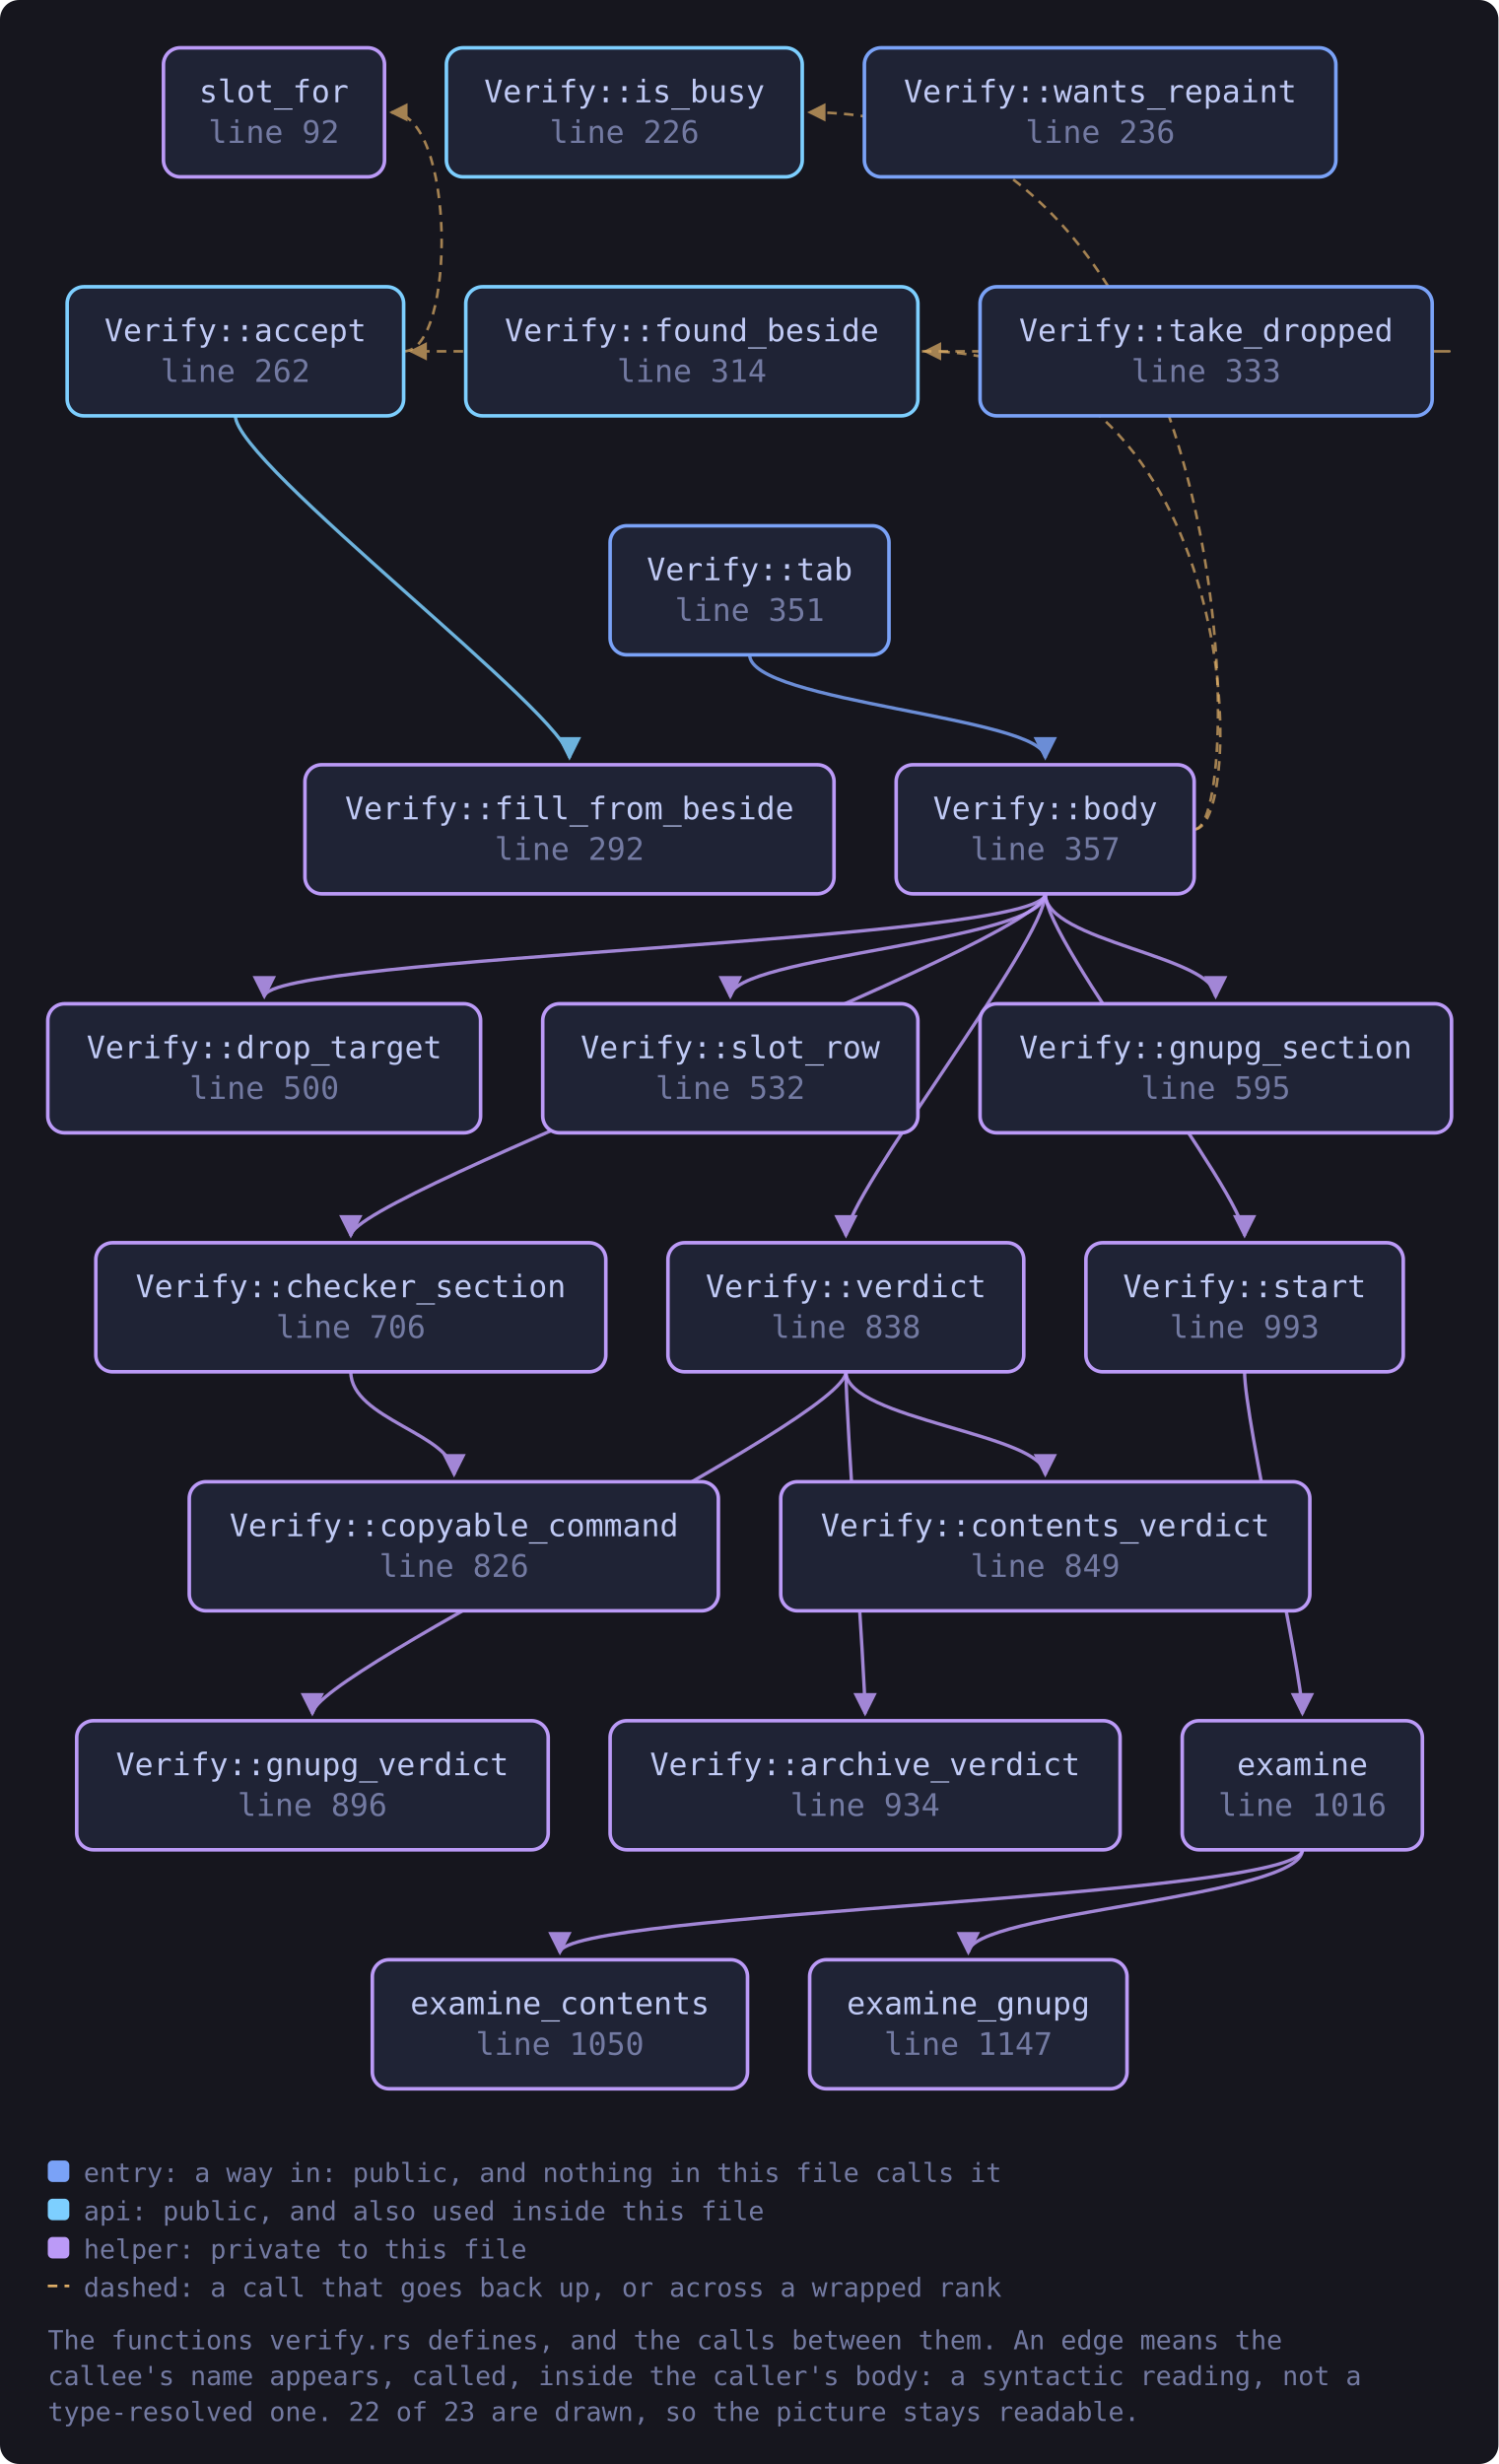
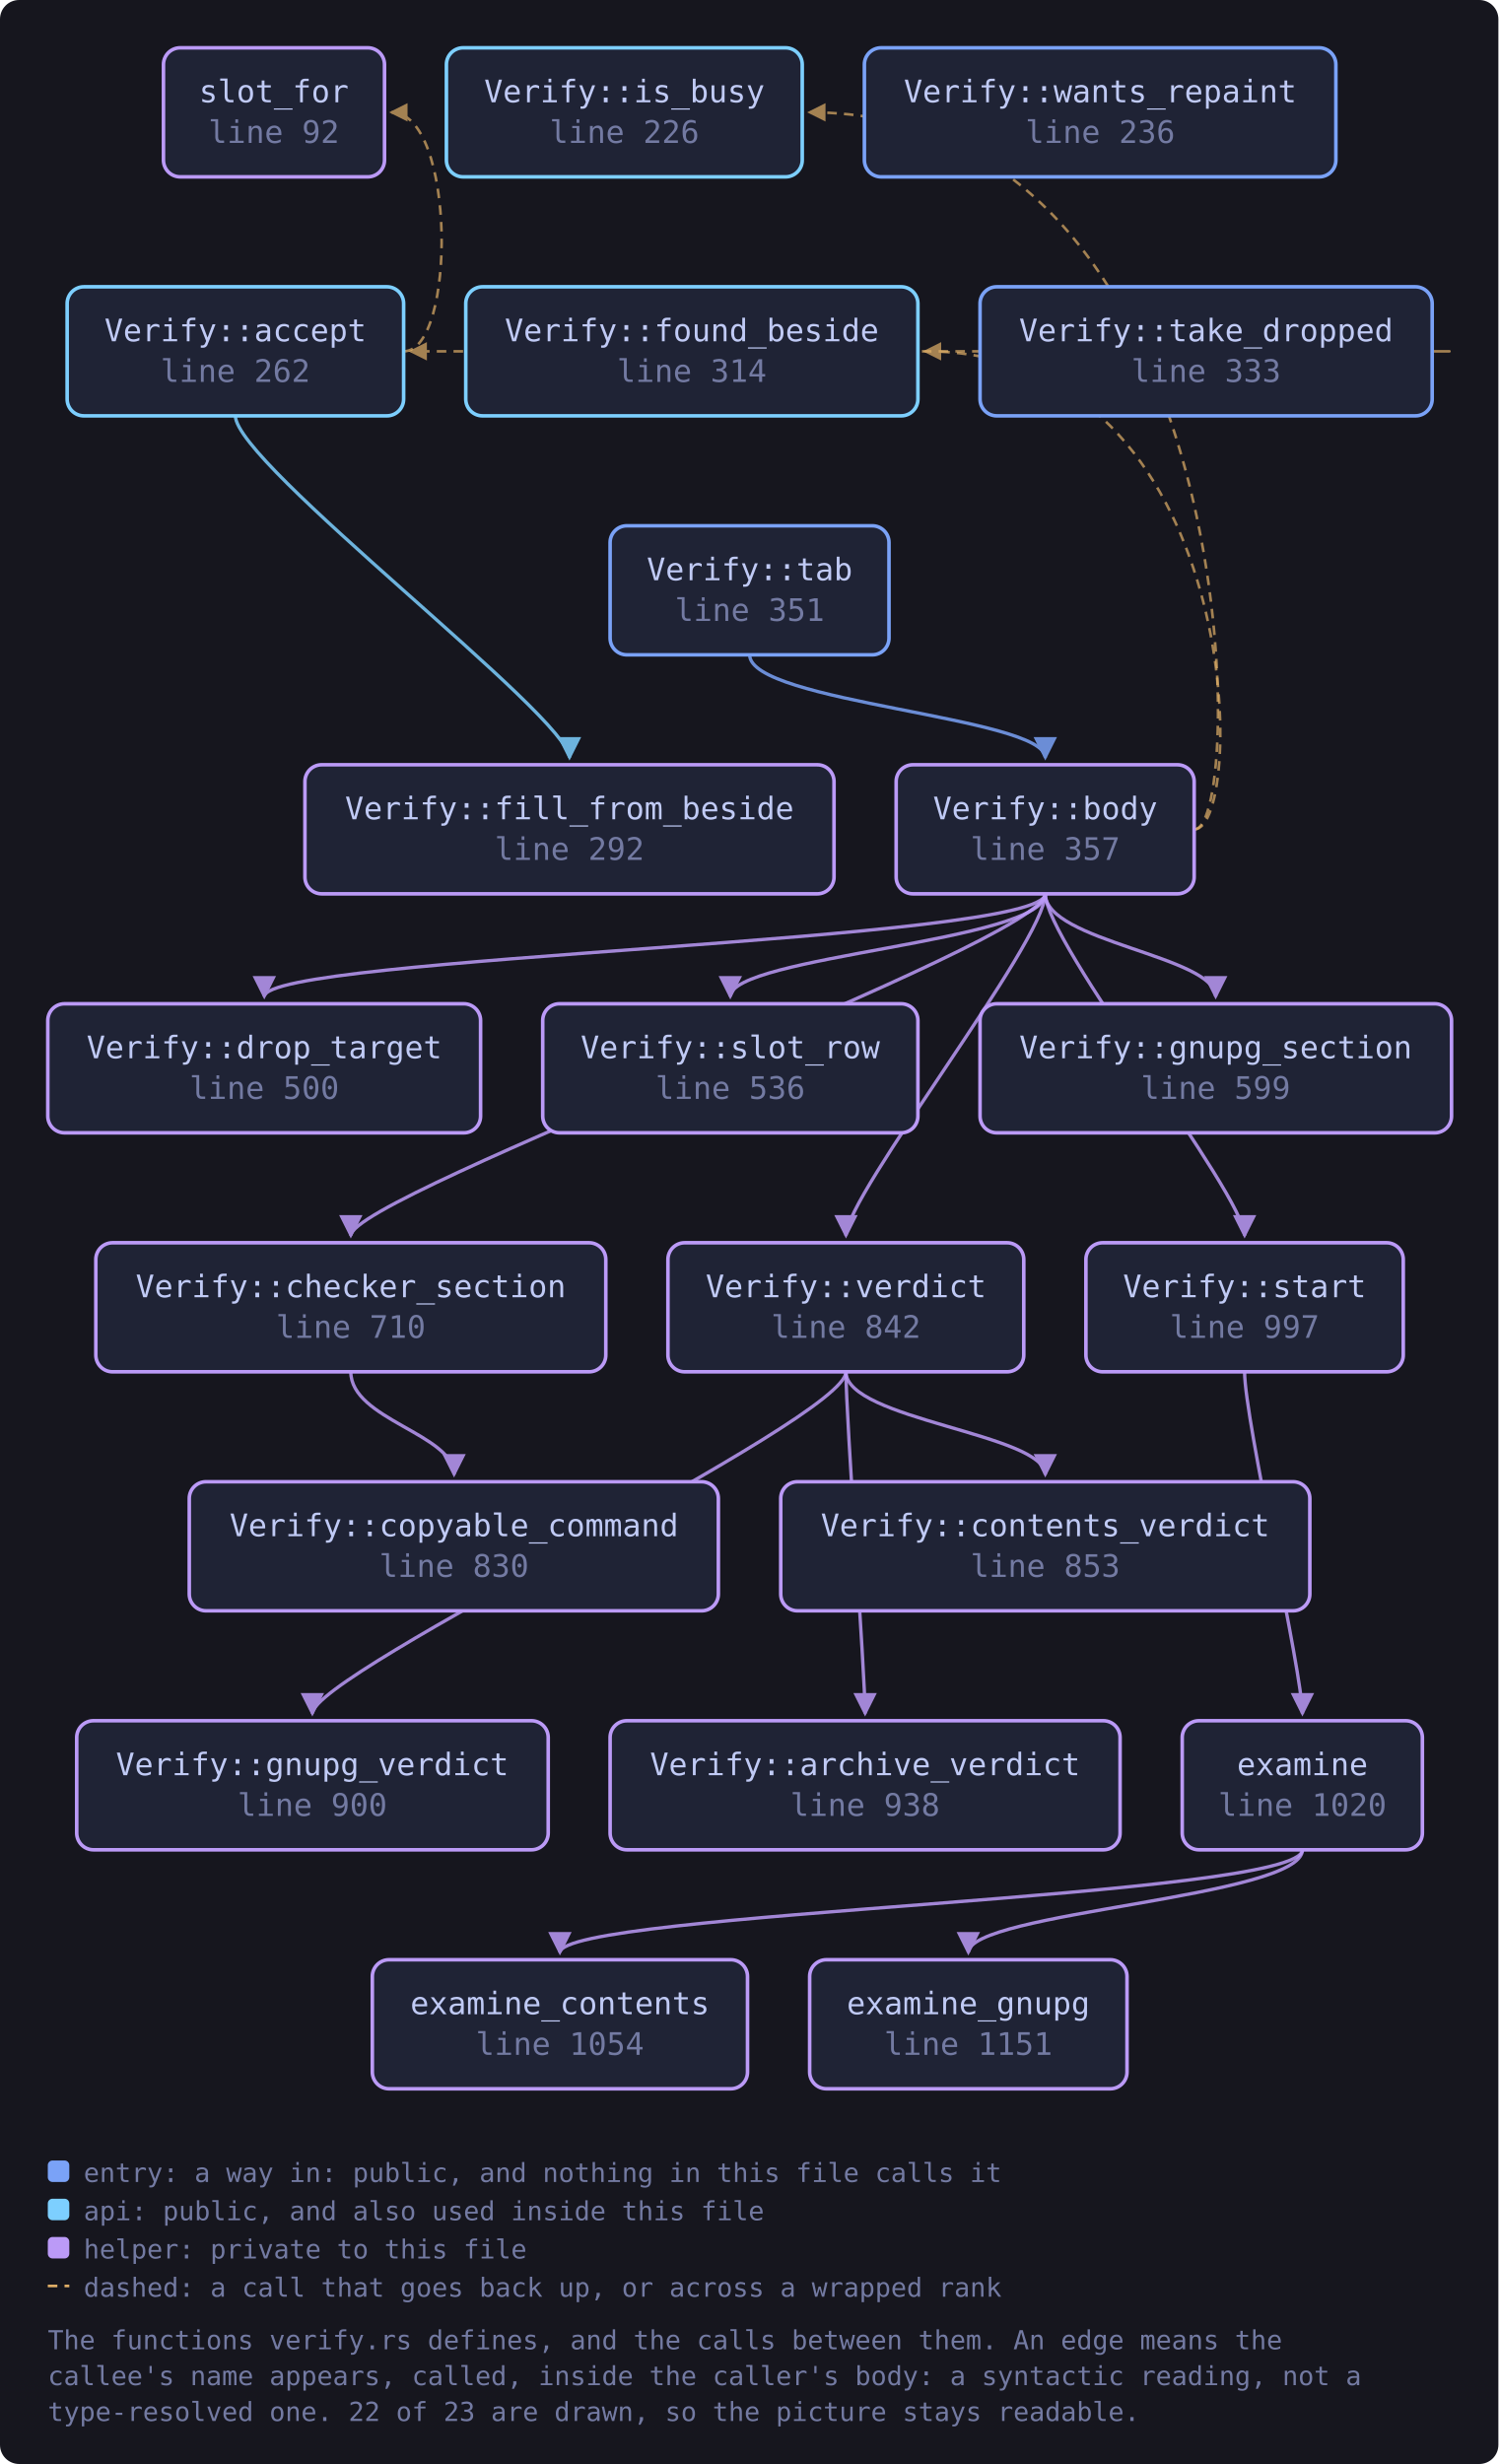
<svg xmlns="http://www.w3.org/2000/svg" viewBox="0 0 627 1031" width="627" height="1031" style="max-width:100%;height:auto" role="img" aria-label="flowchart">
  <defs>
    <marker id="a-muted" viewBox="0 0 8 8" refX="7" refY="4" markerWidth="7" markerHeight="7" orient="auto-start-reverse">
      <path d="M0 0 L8 4 L0 8 z" fill="var(--muted, #737aa2)" />
    </marker>
    <marker id="a-warn" viewBox="0 0 8 8" refX="7" refY="4" markerWidth="7" markerHeight="7" orient="auto-start-reverse">
      <path d="M0 0 L8 4 L0 8 z" fill="var(--warn, #e0af68)" />
    </marker>
    <marker id="a-accent" viewBox="0 0 8 8" refX="7" refY="4" markerWidth="7" markerHeight="7" orient="auto-start-reverse">
      <path d="M0 0 L8 4 L0 8 z" fill="var(--accent, #7aa2f7)" />
    </marker>
    <marker id="a-cyan" viewBox="0 0 8 8" refX="7" refY="4" markerWidth="7" markerHeight="7" orient="auto-start-reverse">
      <path d="M0 0 L8 4 L0 8 z" fill="var(--cyan, #7dcfff)" />
    </marker>
    <marker id="a-accent-2" viewBox="0 0 8 8" refX="7" refY="4" markerWidth="7" markerHeight="7" orient="auto-start-reverse">
      <path d="M0 0 L8 4 L0 8 z" fill="var(--accent-2, #bb9af7)" />
    </marker>
  </defs>
  <rect x="0" y="0" width="627" height="1031" fill="var(--bg-inset, #16161e)" rx="8" />
  <path d="M98.5 174.0 C 98.5 194.0, 238.3 300.0, 238.3 317.0" fill="none" stroke="var(--cyan, #7dcfff)" stroke-width="1.4" opacity="0.85" marker-end="url(#a-cyan)" />
  <path d="M168.9 147.0 C 190.9 147.0, 190.9 47.0, 163.8 47.0" fill="none" stroke="var(--warn, #e0af68)" stroke-width="1.1" opacity="0.7" stroke-dasharray="4 3" marker-end="url(#a-warn)" />
  <path d="M437.4 374.0 C 437.4 394.0, 146.8 500.0, 146.8 517.0" fill="none" stroke="var(--accent-2, #bb9af7)" stroke-width="1.4" opacity="0.85" marker-end="url(#a-accent-2)" />
  <path d="M437.4 374.0 C 437.4 394.0, 110.6 400.0, 110.6 417.0" fill="none" stroke="var(--accent-2, #bb9af7)" stroke-width="1.4" opacity="0.85" marker-end="url(#a-accent-2)" />
  <path d="M499.8 347.0 C 521.8 347.0, 521.8 147.0, 387.1 147.0" fill="none" stroke="var(--warn, #e0af68)" stroke-width="1.1" opacity="0.7" stroke-dasharray="4 3" marker-end="url(#a-warn)" />
  <path d="M437.4 374.0 C 437.4 394.0, 508.7 400.0, 508.7 417.0" fill="none" stroke="var(--accent-2, #bb9af7)" stroke-width="1.4" opacity="0.85" marker-end="url(#a-accent-2)" />
  <path d="M499.8 347.0 C 521.8 347.0, 521.8 47.0, 338.7 47.0" fill="none" stroke="var(--warn, #e0af68)" stroke-width="1.1" opacity="0.7" stroke-dasharray="4 3" marker-end="url(#a-warn)" />
  <path d="M437.4 374.0 C 437.4 394.0, 305.6 400.0, 305.6 417.0" fill="none" stroke="var(--accent-2, #bb9af7)" stroke-width="1.4" opacity="0.85" marker-end="url(#a-accent-2)" />
  <path d="M437.4 374.0 C 437.4 394.0, 520.8 500.0, 520.8 517.0" fill="none" stroke="var(--accent-2, #bb9af7)" stroke-width="1.4" opacity="0.85" marker-end="url(#a-accent-2)" />
  <path d="M437.4 374.0 C 437.4 394.0, 354.0 500.0, 354.0 517.0" fill="none" stroke="var(--accent-2, #bb9af7)" stroke-width="1.4" opacity="0.85" marker-end="url(#a-accent-2)" />
  <path d="M146.8 574.0 C 146.8 594.0, 190.0 600.0, 190.0 617.0" fill="none" stroke="var(--accent-2, #bb9af7)" stroke-width="1.4" opacity="0.85" marker-end="url(#a-accent-2)" />
  <path d="M545.0 774.0 C 545.0 794.0, 234.3 800.0, 234.3 817.0" fill="none" stroke="var(--accent-2, #bb9af7)" stroke-width="1.4" opacity="0.85" marker-end="url(#a-accent-2)" />
  <path d="M545.0 774.0 C 545.0 794.0, 405.2 800.0, 405.2 817.0" fill="none" stroke="var(--accent-2, #bb9af7)" stroke-width="1.4" opacity="0.85" marker-end="url(#a-accent-2)" />
  <path d="M520.8 574.0 C 520.8 594.0, 545.0 700.0, 545.0 717.0" fill="none" stroke="var(--accent-2, #bb9af7)" stroke-width="1.4" opacity="0.85" marker-end="url(#a-accent-2)" />
  <path d="M313.7 274.0 C 313.7 294.0, 437.4 300.0, 437.4 317.0" fill="none" stroke="var(--accent, #7aa2f7)" stroke-width="1.4" opacity="0.85" marker-end="url(#a-accent)" />
  <path d="M599.3 147.0 C 621.3 147.0, 621.3 147.0, 171.9 147.0" fill="none" stroke="var(--warn, #e0af68)" stroke-width="1.1" opacity="0.7" stroke-dasharray="4 3" marker-end="url(#a-warn)" />
  <path d="M354.0 574.0 C 354.0 594.0, 362.0 700.0, 362.0 717.0" fill="none" stroke="var(--accent-2, #bb9af7)" stroke-width="1.4" opacity="0.85" marker-end="url(#a-accent-2)" />
  <path d="M354.0 574.0 C 354.0 594.0, 437.4 600.0, 437.4 617.0" fill="none" stroke="var(--accent-2, #bb9af7)" stroke-width="1.4" opacity="0.85" marker-end="url(#a-accent-2)" />
  <path d="M354.0 574.0 C 354.0 594.0, 130.7 700.0, 130.7 717.0" fill="none" stroke="var(--accent-2, #bb9af7)" stroke-width="1.4" opacity="0.85" marker-end="url(#a-accent-2)" />
  <a href="https://github.com/tilas01/veilvoice/blob/main/crates/veilvoice-gui/src/verify.rs#L92" target="_blank" rel="noopener noreferrer">
    <rect x="68.4" y="20.0" width="92.5" height="54.0" rx="7" fill="var(--bg-soft, #1f2335)" stroke="var(--accent-2, #bb9af7)" stroke-width="1.5" />
    <text x="114.6" y="42.8" font-family="ui-monospace, SFMono-Regular, Menlo, Consolas, monospace" font-size="13" fill="var(--fg, #c0caf5)" text-anchor="middle">slot_for</text>
    <text x="114.6" y="59.8" font-family="ui-monospace, SFMono-Regular, Menlo, Consolas, monospace" font-size="13" fill="var(--muted, #737aa2)" text-anchor="middle">line 92</text>
  </a>
  <a href="https://github.com/tilas01/veilvoice/blob/main/crates/veilvoice-gui/src/verify.rs#L226" target="_blank" rel="noopener noreferrer">
    <rect x="186.8" y="20.0" width="148.9" height="54.0" rx="7" fill="var(--bg-soft, #1f2335)" stroke="var(--cyan, #7dcfff)" stroke-width="1.5" />
    <text x="261.3" y="42.8" font-family="ui-monospace, SFMono-Regular, Menlo, Consolas, monospace" font-size="13" fill="var(--fg, #c0caf5)" text-anchor="middle">Verify::is_busy</text>
    <text x="261.3" y="59.8" font-family="ui-monospace, SFMono-Regular, Menlo, Consolas, monospace" font-size="13" fill="var(--muted, #737aa2)" text-anchor="middle">line 226</text>
  </a>
  <a href="https://github.com/tilas01/veilvoice/blob/main/crates/veilvoice-gui/src/verify.rs#L236" target="_blank" rel="noopener noreferrer">
    <rect x="361.7" y="20.0" width="197.3" height="54.0" rx="7" fill="var(--bg-soft, #1f2335)" stroke="var(--accent, #7aa2f7)" stroke-width="1.5" />
    <text x="460.4" y="42.8" font-family="ui-monospace, SFMono-Regular, Menlo, Consolas, monospace" font-size="13" fill="var(--fg, #c0caf5)" text-anchor="middle">Verify::wants_repaint</text>
    <text x="460.4" y="59.8" font-family="ui-monospace, SFMono-Regular, Menlo, Consolas, monospace" font-size="13" fill="var(--muted, #737aa2)" text-anchor="middle">line 236</text>
  </a>
  <a href="https://github.com/tilas01/veilvoice/blob/main/crates/veilvoice-gui/src/verify.rs#L262" target="_blank" rel="noopener noreferrer">
    <rect x="28.1" y="120.0" width="140.8" height="54.0" rx="7" fill="var(--bg-soft, #1f2335)" stroke="var(--cyan, #7dcfff)" stroke-width="1.5" />
    <text x="98.5" y="142.8" font-family="ui-monospace, SFMono-Regular, Menlo, Consolas, monospace" font-size="13" fill="var(--fg, #c0caf5)" text-anchor="middle">Verify::accept</text>
    <text x="98.5" y="159.8" font-family="ui-monospace, SFMono-Regular, Menlo, Consolas, monospace" font-size="13" fill="var(--muted, #737aa2)" text-anchor="middle">line 262</text>
  </a>
  <a href="https://github.com/tilas01/veilvoice/blob/main/crates/veilvoice-gui/src/verify.rs#L292" target="_blank" rel="noopener noreferrer">
    <rect x="127.6" y="320.0" width="221.4" height="54.0" rx="7" fill="var(--bg-soft, #1f2335)" stroke="var(--accent-2, #bb9af7)" stroke-width="1.5" />
    <text x="238.3" y="342.8" font-family="ui-monospace, SFMono-Regular, Menlo, Consolas, monospace" font-size="13" fill="var(--fg, #c0caf5)" text-anchor="middle">Verify::fill_from_beside</text>
    <text x="238.3" y="359.8" font-family="ui-monospace, SFMono-Regular, Menlo, Consolas, monospace" font-size="13" fill="var(--muted, #737aa2)" text-anchor="middle">line 292</text>
  </a>
  <a href="https://github.com/tilas01/veilvoice/blob/main/crates/veilvoice-gui/src/verify.rs#L314" target="_blank" rel="noopener noreferrer">
    <rect x="194.9" y="120.0" width="189.2" height="54.0" rx="7" fill="var(--bg-soft, #1f2335)" stroke="var(--cyan, #7dcfff)" stroke-width="1.5" />
    <text x="289.5" y="142.8" font-family="ui-monospace, SFMono-Regular, Menlo, Consolas, monospace" font-size="13" fill="var(--fg, #c0caf5)" text-anchor="middle">Verify::found_beside</text>
    <text x="289.5" y="159.8" font-family="ui-monospace, SFMono-Regular, Menlo, Consolas, monospace" font-size="13" fill="var(--muted, #737aa2)" text-anchor="middle">line 314</text>
  </a>
  <a href="https://github.com/tilas01/veilvoice/blob/main/crates/veilvoice-gui/src/verify.rs#L333" target="_blank" rel="noopener noreferrer">
    <rect x="410.1" y="120.0" width="189.2" height="54.0" rx="7" fill="var(--bg-soft, #1f2335)" stroke="var(--accent, #7aa2f7)" stroke-width="1.5" />
    <text x="504.7" y="142.8" font-family="ui-monospace, SFMono-Regular, Menlo, Consolas, monospace" font-size="13" fill="var(--fg, #c0caf5)" text-anchor="middle">Verify::take_dropped</text>
    <text x="504.7" y="159.8" font-family="ui-monospace, SFMono-Regular, Menlo, Consolas, monospace" font-size="13" fill="var(--muted, #737aa2)" text-anchor="middle">line 333</text>
  </a>
  <a href="https://github.com/tilas01/veilvoice/blob/main/crates/veilvoice-gui/src/verify.rs#L351" target="_blank" rel="noopener noreferrer">
    <rect x="255.3" y="220.0" width="116.7" height="54.0" rx="7" fill="var(--bg-soft, #1f2335)" stroke="var(--accent, #7aa2f7)" stroke-width="1.5" />
    <text x="313.7" y="242.8" font-family="ui-monospace, SFMono-Regular, Menlo, Consolas, monospace" font-size="13" fill="var(--fg, #c0caf5)" text-anchor="middle">Verify::tab</text>
    <text x="313.7" y="259.8" font-family="ui-monospace, SFMono-Regular, Menlo, Consolas, monospace" font-size="13" fill="var(--muted, #737aa2)" text-anchor="middle">line 351</text>
  </a>
  <a href="https://github.com/tilas01/veilvoice/blob/main/crates/veilvoice-gui/src/verify.rs#L357" target="_blank" rel="noopener noreferrer">
    <rect x="375.0" y="320.0" width="124.7" height="54.0" rx="7" fill="var(--bg-soft, #1f2335)" stroke="var(--accent-2, #bb9af7)" stroke-width="1.5" />
    <text x="437.4" y="342.8" font-family="ui-monospace, SFMono-Regular, Menlo, Consolas, monospace" font-size="13" fill="var(--fg, #c0caf5)" text-anchor="middle">Verify::body</text>
    <text x="437.4" y="359.8" font-family="ui-monospace, SFMono-Regular, Menlo, Consolas, monospace" font-size="13" fill="var(--muted, #737aa2)" text-anchor="middle">line 357</text>
  </a>
  <a href="https://github.com/tilas01/veilvoice/blob/main/crates/veilvoice-gui/src/verify.rs#L500" target="_blank" rel="noopener noreferrer">
    <rect x="20.0" y="420.0" width="181.1" height="54.0" rx="7" fill="var(--bg-soft, #1f2335)" stroke="var(--accent-2, #bb9af7)" stroke-width="1.5" />
    <text x="110.6" y="442.8" font-family="ui-monospace, SFMono-Regular, Menlo, Consolas, monospace" font-size="13" fill="var(--fg, #c0caf5)" text-anchor="middle">Verify::drop_target</text>
    <text x="110.6" y="459.8" font-family="ui-monospace, SFMono-Regular, Menlo, Consolas, monospace" font-size="13" fill="var(--muted, #737aa2)" text-anchor="middle">line 500</text>
  </a>
-   <a href="https://github.com/tilas01/veilvoice/blob/main/crates/veilvoice-gui/src/verify.rs#L532" target="_blank" rel="noopener noreferrer">
+   <a href="https://github.com/tilas01/veilvoice/blob/main/crates/veilvoice-gui/src/verify.rs#L536" target="_blank" rel="noopener noreferrer">
    <rect x="227.1" y="420.0" width="157.0" height="54.0" rx="7" fill="var(--bg-soft, #1f2335)" stroke="var(--accent-2, #bb9af7)" stroke-width="1.5" />
    <text x="305.6" y="442.8" font-family="ui-monospace, SFMono-Regular, Menlo, Consolas, monospace" font-size="13" fill="var(--fg, #c0caf5)" text-anchor="middle">Verify::slot_row</text>
-     <text x="305.6" y="459.8" font-family="ui-monospace, SFMono-Regular, Menlo, Consolas, monospace" font-size="13" fill="var(--muted, #737aa2)" text-anchor="middle">line 532</text>
+     <text x="305.6" y="459.8" font-family="ui-monospace, SFMono-Regular, Menlo, Consolas, monospace" font-size="13" fill="var(--muted, #737aa2)" text-anchor="middle">line 536</text>
  </a>
-   <a href="https://github.com/tilas01/veilvoice/blob/main/crates/veilvoice-gui/src/verify.rs#L595" target="_blank" rel="noopener noreferrer">
+   <a href="https://github.com/tilas01/veilvoice/blob/main/crates/veilvoice-gui/src/verify.rs#L599" target="_blank" rel="noopener noreferrer">
    <rect x="410.1" y="420.0" width="197.3" height="54.0" rx="7" fill="var(--bg-soft, #1f2335)" stroke="var(--accent-2, #bb9af7)" stroke-width="1.5" />
    <text x="508.7" y="442.8" font-family="ui-monospace, SFMono-Regular, Menlo, Consolas, monospace" font-size="13" fill="var(--fg, #c0caf5)" text-anchor="middle">Verify::gnupg_section</text>
-     <text x="508.7" y="459.8" font-family="ui-monospace, SFMono-Regular, Menlo, Consolas, monospace" font-size="13" fill="var(--muted, #737aa2)" text-anchor="middle">line 595</text>
+     <text x="508.7" y="459.8" font-family="ui-monospace, SFMono-Regular, Menlo, Consolas, monospace" font-size="13" fill="var(--muted, #737aa2)" text-anchor="middle">line 599</text>
  </a>
-   <a href="https://github.com/tilas01/veilvoice/blob/main/crates/veilvoice-gui/src/verify.rs#L706" target="_blank" rel="noopener noreferrer">
+   <a href="https://github.com/tilas01/veilvoice/blob/main/crates/veilvoice-gui/src/verify.rs#L710" target="_blank" rel="noopener noreferrer">
    <rect x="40.1" y="520.0" width="213.4" height="54.0" rx="7" fill="var(--bg-soft, #1f2335)" stroke="var(--accent-2, #bb9af7)" stroke-width="1.5" />
    <text x="146.8" y="542.8" font-family="ui-monospace, SFMono-Regular, Menlo, Consolas, monospace" font-size="13" fill="var(--fg, #c0caf5)" text-anchor="middle">Verify::checker_section</text>
-     <text x="146.8" y="559.8" font-family="ui-monospace, SFMono-Regular, Menlo, Consolas, monospace" font-size="13" fill="var(--muted, #737aa2)" text-anchor="middle">line 706</text>
+     <text x="146.8" y="559.8" font-family="ui-monospace, SFMono-Regular, Menlo, Consolas, monospace" font-size="13" fill="var(--muted, #737aa2)" text-anchor="middle">line 710</text>
  </a>
-   <a href="https://github.com/tilas01/veilvoice/blob/main/crates/veilvoice-gui/src/verify.rs#L826" target="_blank" rel="noopener noreferrer">
+   <a href="https://github.com/tilas01/veilvoice/blob/main/crates/veilvoice-gui/src/verify.rs#L830" target="_blank" rel="noopener noreferrer">
    <rect x="79.2" y="620.0" width="221.4" height="54.0" rx="7" fill="var(--bg-soft, #1f2335)" stroke="var(--accent-2, #bb9af7)" stroke-width="1.5" />
    <text x="190.0" y="642.8" font-family="ui-monospace, SFMono-Regular, Menlo, Consolas, monospace" font-size="13" fill="var(--fg, #c0caf5)" text-anchor="middle">Verify::copyable_command</text>
-     <text x="190.0" y="659.8" font-family="ui-monospace, SFMono-Regular, Menlo, Consolas, monospace" font-size="13" fill="var(--muted, #737aa2)" text-anchor="middle">line 826</text>
+     <text x="190.0" y="659.8" font-family="ui-monospace, SFMono-Regular, Menlo, Consolas, monospace" font-size="13" fill="var(--muted, #737aa2)" text-anchor="middle">line 830</text>
  </a>
-   <a href="https://github.com/tilas01/veilvoice/blob/main/crates/veilvoice-gui/src/verify.rs#L838" target="_blank" rel="noopener noreferrer">
+   <a href="https://github.com/tilas01/veilvoice/blob/main/crates/veilvoice-gui/src/verify.rs#L842" target="_blank" rel="noopener noreferrer">
    <rect x="279.5" y="520.0" width="148.9" height="54.0" rx="7" fill="var(--bg-soft, #1f2335)" stroke="var(--accent-2, #bb9af7)" stroke-width="1.5" />
    <text x="354.0" y="542.8" font-family="ui-monospace, SFMono-Regular, Menlo, Consolas, monospace" font-size="13" fill="var(--fg, #c0caf5)" text-anchor="middle">Verify::verdict</text>
-     <text x="354.0" y="559.8" font-family="ui-monospace, SFMono-Regular, Menlo, Consolas, monospace" font-size="13" fill="var(--muted, #737aa2)" text-anchor="middle">line 838</text>
+     <text x="354.0" y="559.8" font-family="ui-monospace, SFMono-Regular, Menlo, Consolas, monospace" font-size="13" fill="var(--muted, #737aa2)" text-anchor="middle">line 842</text>
  </a>
-   <a href="https://github.com/tilas01/veilvoice/blob/main/crates/veilvoice-gui/src/verify.rs#L849" target="_blank" rel="noopener noreferrer">
+   <a href="https://github.com/tilas01/veilvoice/blob/main/crates/veilvoice-gui/src/verify.rs#L853" target="_blank" rel="noopener noreferrer">
    <rect x="326.7" y="620.0" width="221.4" height="54.0" rx="7" fill="var(--bg-soft, #1f2335)" stroke="var(--accent-2, #bb9af7)" stroke-width="1.5" />
    <text x="437.4" y="642.8" font-family="ui-monospace, SFMono-Regular, Menlo, Consolas, monospace" font-size="13" fill="var(--fg, #c0caf5)" text-anchor="middle">Verify::contents_verdict</text>
-     <text x="437.4" y="659.8" font-family="ui-monospace, SFMono-Regular, Menlo, Consolas, monospace" font-size="13" fill="var(--muted, #737aa2)" text-anchor="middle">line 849</text>
+     <text x="437.4" y="659.8" font-family="ui-monospace, SFMono-Regular, Menlo, Consolas, monospace" font-size="13" fill="var(--muted, #737aa2)" text-anchor="middle">line 853</text>
  </a>
-   <a href="https://github.com/tilas01/veilvoice/blob/main/crates/veilvoice-gui/src/verify.rs#L896" target="_blank" rel="noopener noreferrer">
+   <a href="https://github.com/tilas01/veilvoice/blob/main/crates/veilvoice-gui/src/verify.rs#L900" target="_blank" rel="noopener noreferrer">
    <rect x="32.1" y="720.0" width="197.3" height="54.0" rx="7" fill="var(--bg-soft, #1f2335)" stroke="var(--accent-2, #bb9af7)" stroke-width="1.5" />
    <text x="130.7" y="742.8" font-family="ui-monospace, SFMono-Regular, Menlo, Consolas, monospace" font-size="13" fill="var(--fg, #c0caf5)" text-anchor="middle">Verify::gnupg_verdict</text>
-     <text x="130.7" y="759.8" font-family="ui-monospace, SFMono-Regular, Menlo, Consolas, monospace" font-size="13" fill="var(--muted, #737aa2)" text-anchor="middle">line 896</text>
+     <text x="130.7" y="759.8" font-family="ui-monospace, SFMono-Regular, Menlo, Consolas, monospace" font-size="13" fill="var(--muted, #737aa2)" text-anchor="middle">line 900</text>
  </a>
-   <a href="https://github.com/tilas01/veilvoice/blob/main/crates/veilvoice-gui/src/verify.rs#L934" target="_blank" rel="noopener noreferrer">
+   <a href="https://github.com/tilas01/veilvoice/blob/main/crates/veilvoice-gui/src/verify.rs#L938" target="_blank" rel="noopener noreferrer">
    <rect x="255.3" y="720.0" width="213.4" height="54.0" rx="7" fill="var(--bg-soft, #1f2335)" stroke="var(--accent-2, #bb9af7)" stroke-width="1.5" />
    <text x="362.0" y="742.8" font-family="ui-monospace, SFMono-Regular, Menlo, Consolas, monospace" font-size="13" fill="var(--fg, #c0caf5)" text-anchor="middle">Verify::archive_verdict</text>
-     <text x="362.0" y="759.8" font-family="ui-monospace, SFMono-Regular, Menlo, Consolas, monospace" font-size="13" fill="var(--muted, #737aa2)" text-anchor="middle">line 934</text>
+     <text x="362.0" y="759.8" font-family="ui-monospace, SFMono-Regular, Menlo, Consolas, monospace" font-size="13" fill="var(--muted, #737aa2)" text-anchor="middle">line 938</text>
  </a>
-   <a href="https://github.com/tilas01/veilvoice/blob/main/crates/veilvoice-gui/src/verify.rs#L993" target="_blank" rel="noopener noreferrer">
+   <a href="https://github.com/tilas01/veilvoice/blob/main/crates/veilvoice-gui/src/verify.rs#L997" target="_blank" rel="noopener noreferrer">
    <rect x="454.4" y="520.0" width="132.8" height="54.0" rx="7" fill="var(--bg-soft, #1f2335)" stroke="var(--accent-2, #bb9af7)" stroke-width="1.5" />
    <text x="520.8" y="542.8" font-family="ui-monospace, SFMono-Regular, Menlo, Consolas, monospace" font-size="13" fill="var(--fg, #c0caf5)" text-anchor="middle">Verify::start</text>
-     <text x="520.8" y="559.8" font-family="ui-monospace, SFMono-Regular, Menlo, Consolas, monospace" font-size="13" fill="var(--muted, #737aa2)" text-anchor="middle">line 993</text>
+     <text x="520.8" y="559.8" font-family="ui-monospace, SFMono-Regular, Menlo, Consolas, monospace" font-size="13" fill="var(--muted, #737aa2)" text-anchor="middle">line 997</text>
  </a>
-   <a href="https://github.com/tilas01/veilvoice/blob/main/crates/veilvoice-gui/src/verify.rs#L1016" target="_blank" rel="noopener noreferrer">
+   <a href="https://github.com/tilas01/veilvoice/blob/main/crates/veilvoice-gui/src/verify.rs#L1020" target="_blank" rel="noopener noreferrer">
    <rect x="494.7" y="720.0" width="100.5" height="54.0" rx="7" fill="var(--bg-soft, #1f2335)" stroke="var(--accent-2, #bb9af7)" stroke-width="1.5" />
    <text x="545.0" y="742.8" font-family="ui-monospace, SFMono-Regular, Menlo, Consolas, monospace" font-size="13" fill="var(--fg, #c0caf5)" text-anchor="middle">examine</text>
-     <text x="545.0" y="759.8" font-family="ui-monospace, SFMono-Regular, Menlo, Consolas, monospace" font-size="13" fill="var(--muted, #737aa2)" text-anchor="middle">line 1016</text>
+     <text x="545.0" y="759.8" font-family="ui-monospace, SFMono-Regular, Menlo, Consolas, monospace" font-size="13" fill="var(--muted, #737aa2)" text-anchor="middle">line 1020</text>
  </a>
-   <a href="https://github.com/tilas01/veilvoice/blob/main/crates/veilvoice-gui/src/verify.rs#L1050" target="_blank" rel="noopener noreferrer">
+   <a href="https://github.com/tilas01/veilvoice/blob/main/crates/veilvoice-gui/src/verify.rs#L1054" target="_blank" rel="noopener noreferrer">
    <rect x="155.8" y="820.0" width="157.0" height="54.0" rx="7" fill="var(--bg-soft, #1f2335)" stroke="var(--accent-2, #bb9af7)" stroke-width="1.5" />
    <text x="234.3" y="842.8" font-family="ui-monospace, SFMono-Regular, Menlo, Consolas, monospace" font-size="13" fill="var(--fg, #c0caf5)" text-anchor="middle">examine_contents</text>
-     <text x="234.3" y="859.8" font-family="ui-monospace, SFMono-Regular, Menlo, Consolas, monospace" font-size="13" fill="var(--muted, #737aa2)" text-anchor="middle">line 1050</text>
+     <text x="234.3" y="859.8" font-family="ui-monospace, SFMono-Regular, Menlo, Consolas, monospace" font-size="13" fill="var(--muted, #737aa2)" text-anchor="middle">line 1054</text>
  </a>
-   <a href="https://github.com/tilas01/veilvoice/blob/main/crates/veilvoice-gui/src/verify.rs#L1147" target="_blank" rel="noopener noreferrer">
+   <a href="https://github.com/tilas01/veilvoice/blob/main/crates/veilvoice-gui/src/verify.rs#L1151" target="_blank" rel="noopener noreferrer">
    <rect x="338.8" y="820.0" width="132.8" height="54.0" rx="7" fill="var(--bg-soft, #1f2335)" stroke="var(--accent-2, #bb9af7)" stroke-width="1.5" />
    <text x="405.2" y="842.8" font-family="ui-monospace, SFMono-Regular, Menlo, Consolas, monospace" font-size="13" fill="var(--fg, #c0caf5)" text-anchor="middle">examine_gnupg</text>
-     <text x="405.2" y="859.8" font-family="ui-monospace, SFMono-Regular, Menlo, Consolas, monospace" font-size="13" fill="var(--muted, #737aa2)" text-anchor="middle">line 1147</text>
+     <text x="405.2" y="859.8" font-family="ui-monospace, SFMono-Regular, Menlo, Consolas, monospace" font-size="13" fill="var(--muted, #737aa2)" text-anchor="middle">line 1151</text>
  </a>
  <rect x="20.0" y="904.0" width="9" height="9" rx="2" fill="var(--accent, #7aa2f7)" />
  <text x="35.0" y="913.0" font-family="ui-monospace, SFMono-Regular, Menlo, Consolas, monospace" font-size="11" fill="var(--muted, #737aa2)">entry: a way in: public, and nothing in this file calls it</text>
  <rect x="20.0" y="920.0" width="9" height="9" rx="2" fill="var(--cyan, #7dcfff)" />
  <text x="35.0" y="929.0" font-family="ui-monospace, SFMono-Regular, Menlo, Consolas, monospace" font-size="11" fill="var(--muted, #737aa2)">api: public, and also used inside this file</text>
  <rect x="20.0" y="936.0" width="9" height="9" rx="2" fill="var(--accent-2, #bb9af7)" />
  <text x="35.0" y="945.0" font-family="ui-monospace, SFMono-Regular, Menlo, Consolas, monospace" font-size="11" fill="var(--muted, #737aa2)">helper: private to this file</text>
  <path d="M20.0 956.5 L29.0 956.5" stroke="var(--warn, #e0af68)" stroke-width="1.1" stroke-dasharray="4 3" />
  <text x="35.0" y="961.0" font-family="ui-monospace, SFMono-Regular, Menlo, Consolas, monospace" font-size="11" fill="var(--muted, #737aa2)">dashed: a call that goes back up, or across a wrapped rank</text>
  <text x="20.0" y="983.0" font-family="ui-monospace, SFMono-Regular, Menlo, Consolas, monospace" font-size="11" fill="var(--muted, #737aa2)">The functions verify.rs defines, and the calls between them. An edge means the</text>
  <text x="20.0" y="998.0" font-family="ui-monospace, SFMono-Regular, Menlo, Consolas, monospace" font-size="11" fill="var(--muted, #737aa2)">callee's name appears, called, inside the caller's body: a syntactic reading, not a</text>
  <text x="20.0" y="1013.0" font-family="ui-monospace, SFMono-Regular, Menlo, Consolas, monospace" font-size="11" fill="var(--muted, #737aa2)">type-resolved one. 22 of 23 are drawn, so the picture stays readable.</text>
</svg>
